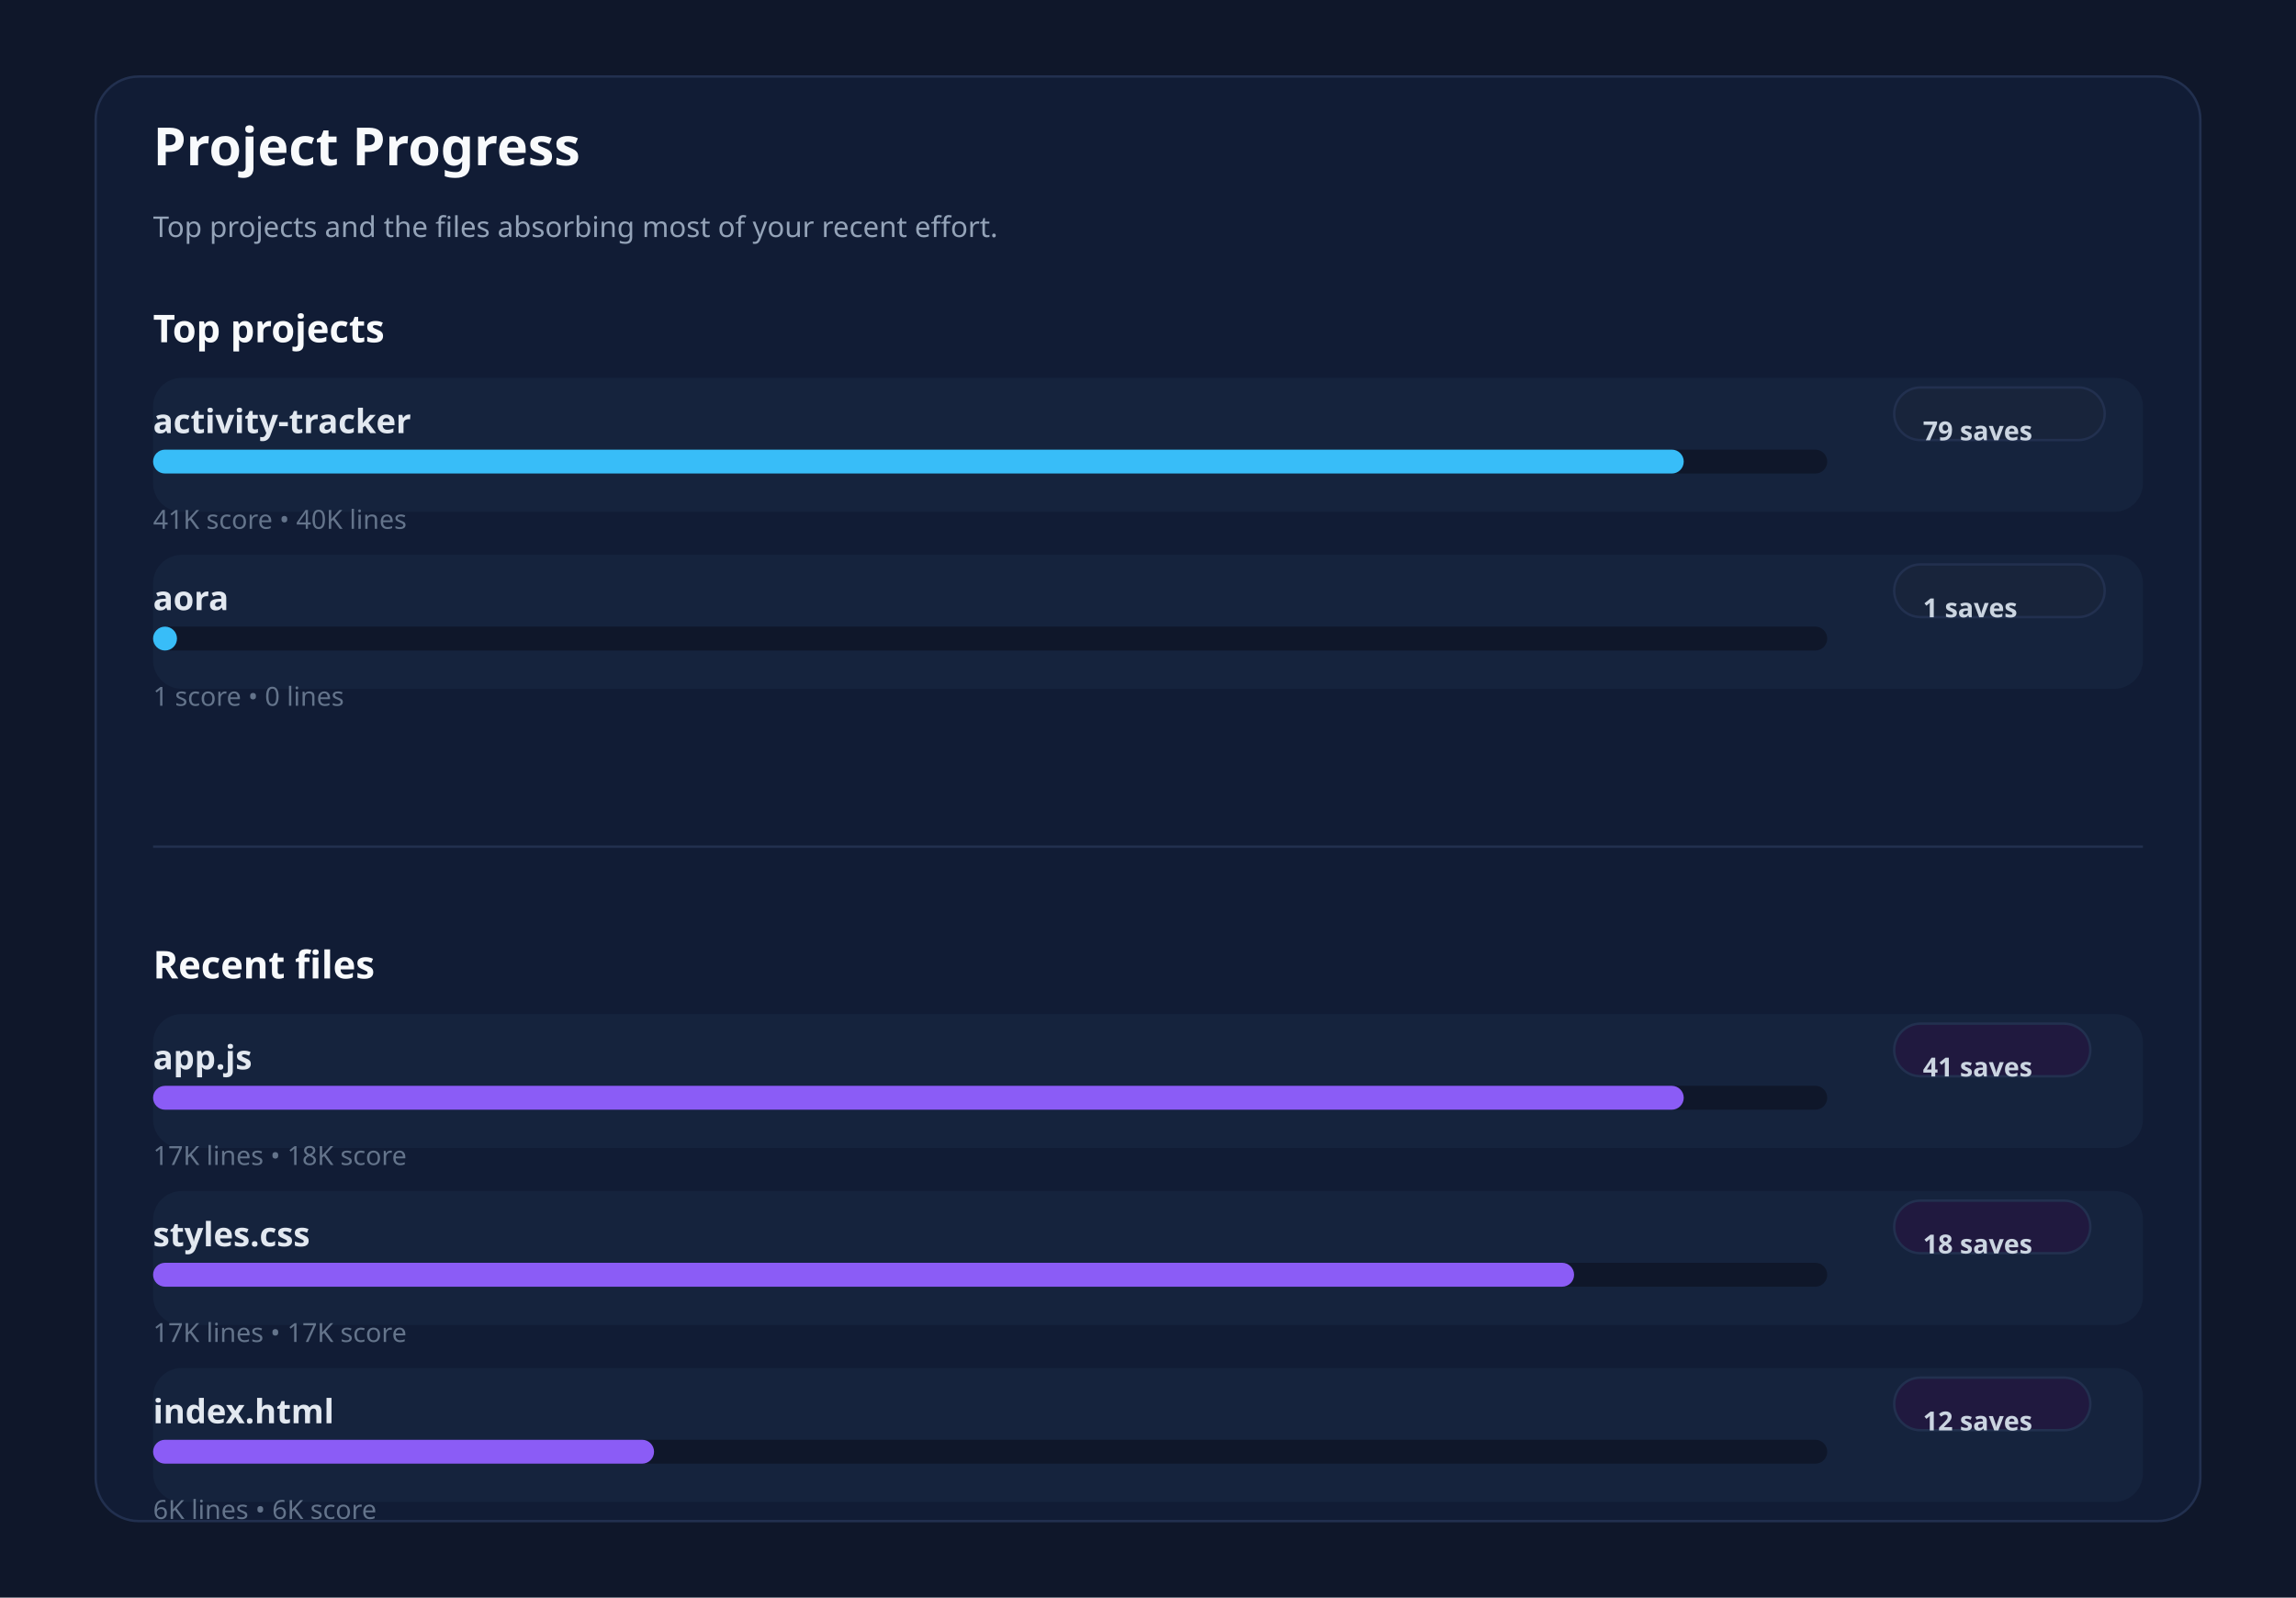
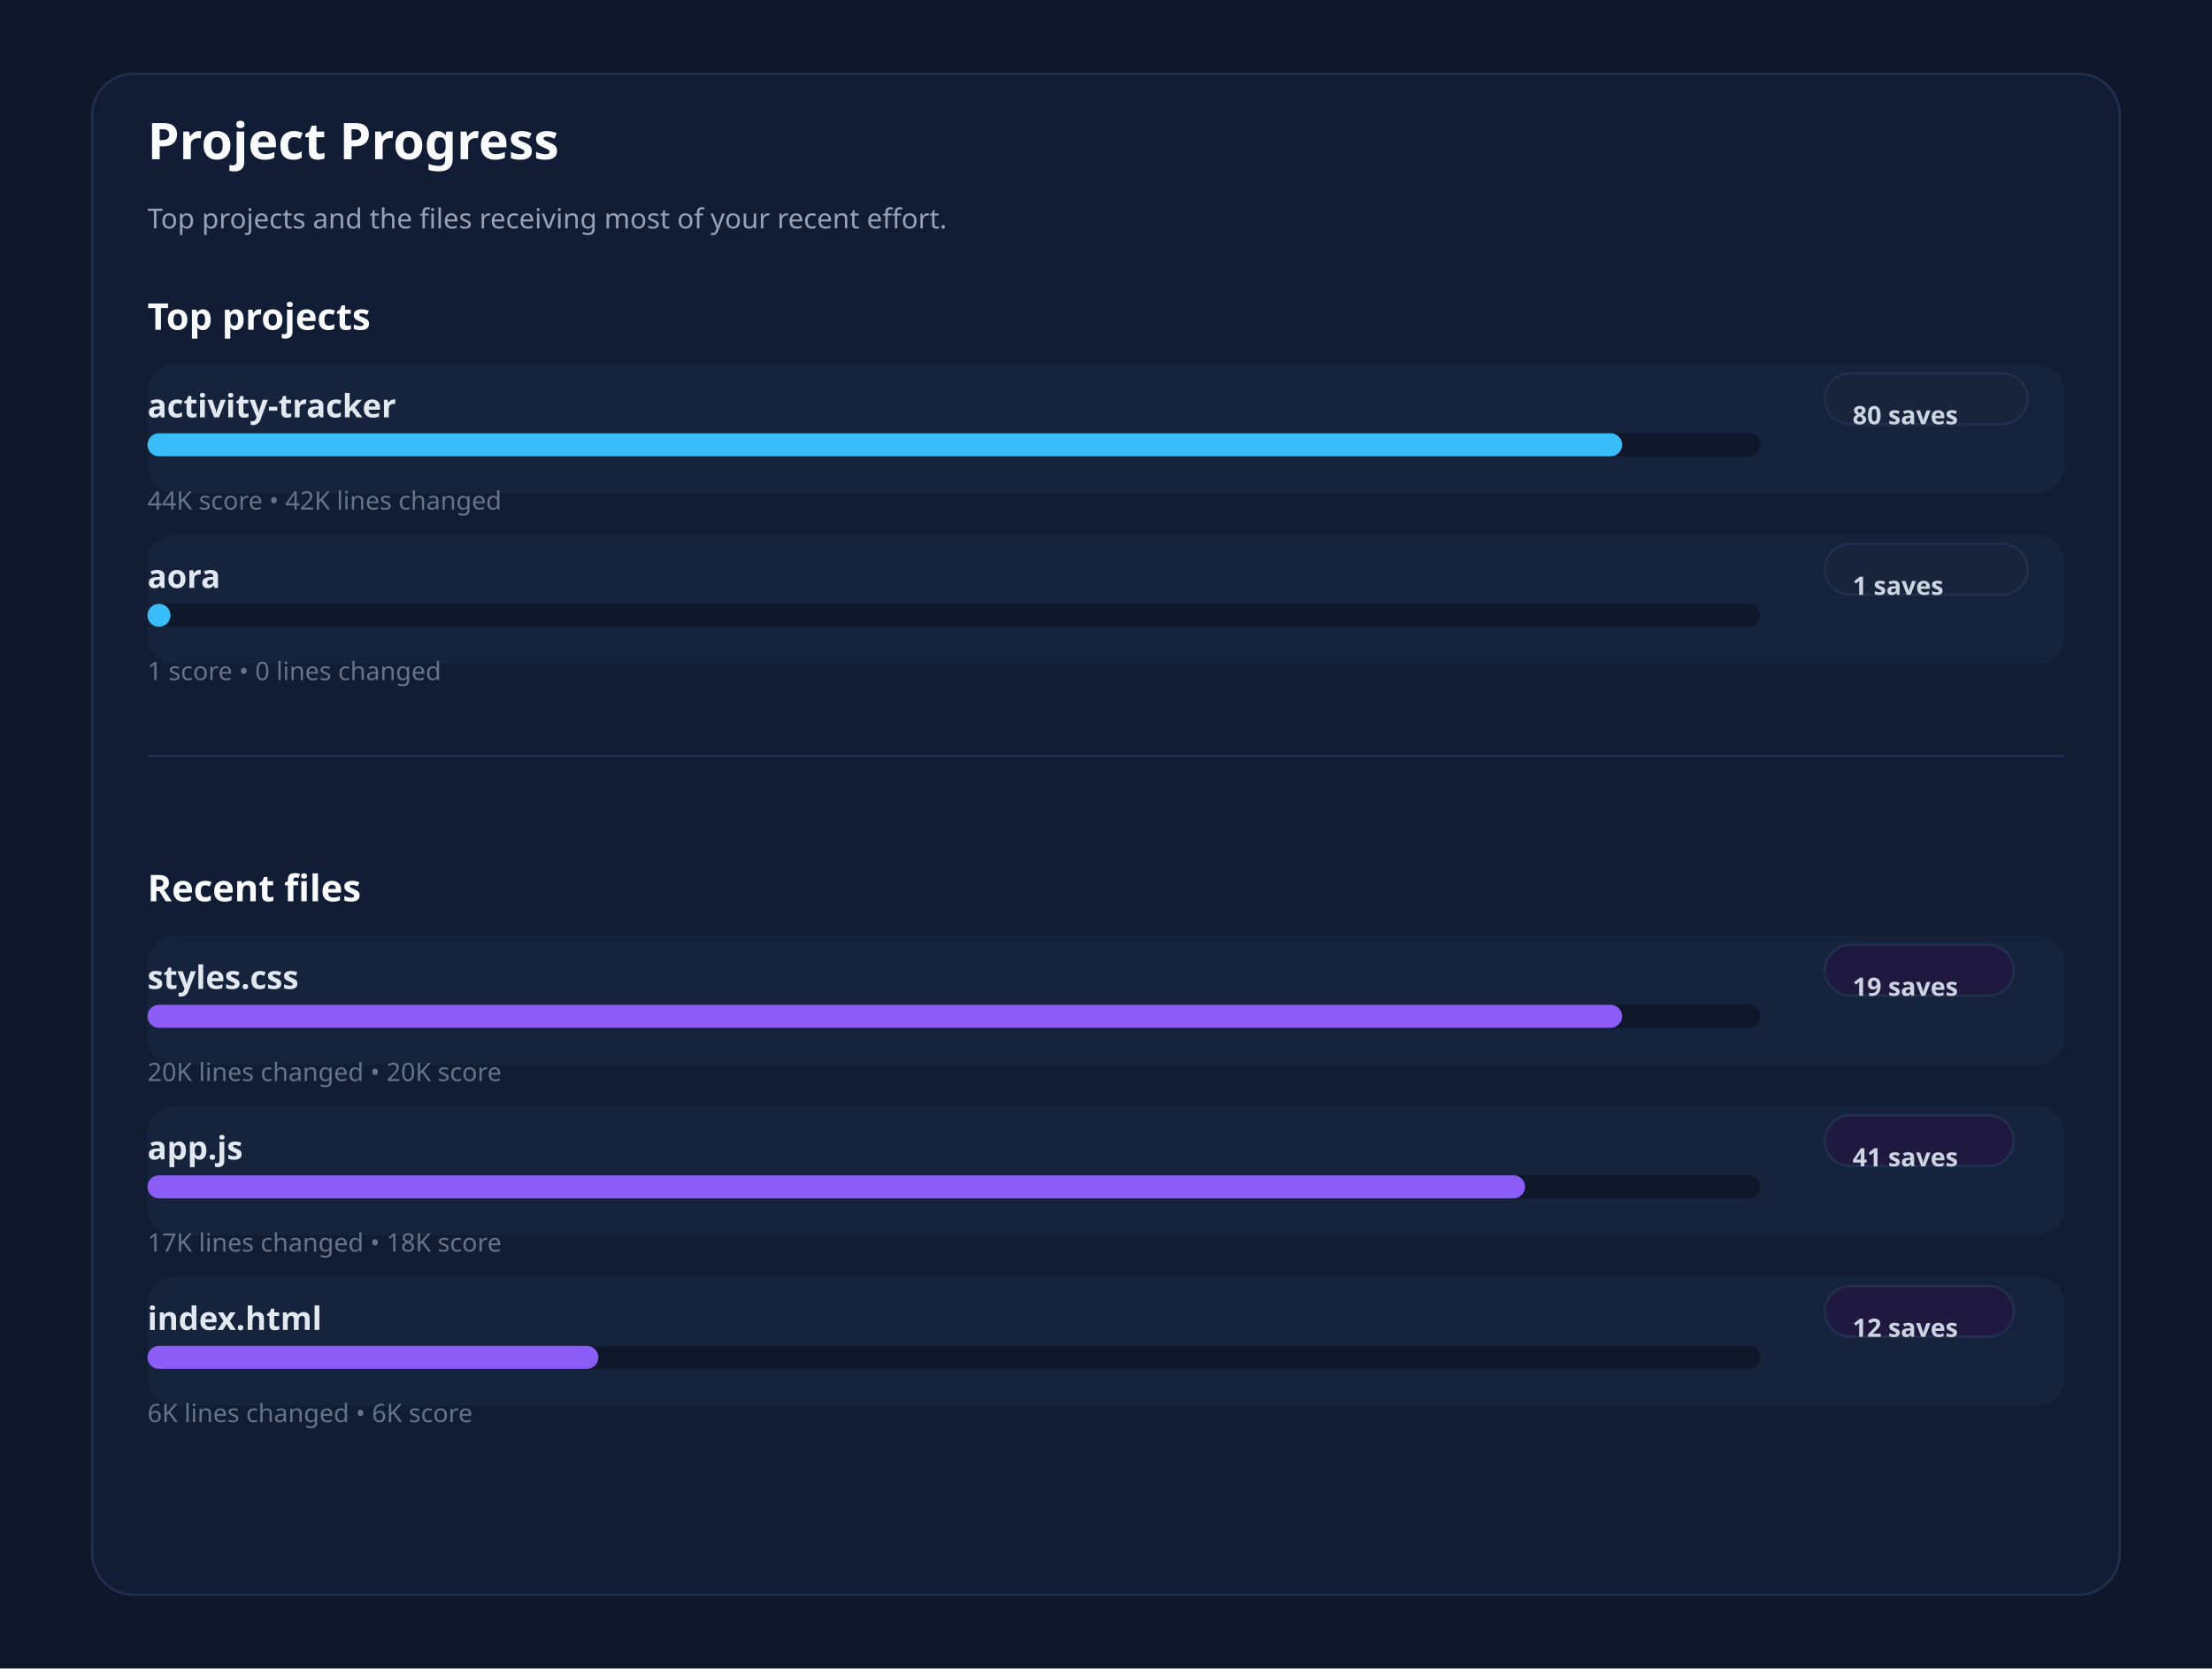
- <svg xmlns="http://www.w3.org/2000/svg" xmlns:ns1="http://svgjs.dev/svgjs" version="1.1" width="960" height="668" viewBox="0 0 960 668">
-   <rect width="960" height="668" fill="#0f172a" />
-   <rect width="880" height="604" x="40" y="32" rx="18" ry="18" fill="#111c35" stroke-width="1" stroke="#22304f" />
+ <svg xmlns="http://www.w3.org/2000/svg" xmlns:ns1="http://svgjs.dev/svgjs" version="1.1" width="960" height="724" viewBox="0 0 960 724">
+   <rect width="960" height="724" fill="#0f172a" />
+   <rect width="880" height="660" x="40" y="32" rx="18" ry="18" fill="#111c35" stroke-width="1" stroke="#22304f" />
  <text x="64" y="69.102" font-size="22" font-family="Segoe UI" font-weight="700" fill="#f8fafc" ns1:data="{&quot;leading&quot;:&quot;1.3&quot;}">Project Progress</text>
-   <text x="64" y="99.102" font-size="12" font-family="Segoe UI" font-weight="400" fill="#94a3b8" ns1:data="{&quot;leading&quot;:&quot;1.3&quot;}">Top projects and the files absorbing most of your recent effort.</text>
+   <text x="64" y="99.102" font-size="12" font-family="Segoe UI" font-weight="400" fill="#94a3b8" ns1:data="{&quot;leading&quot;:&quot;1.3&quot;}">Top projects and the files receiving most of your recent effort.</text>
  <text x="64" y="143.102" font-size="16" font-family="Segoe UI" font-weight="700" fill="#f8fafc" ns1:data="{&quot;leading&quot;:&quot;1.3&quot;}">Top projects</text>
-   <text x="64" y="409.102" font-size="16" font-family="Segoe UI" font-weight="700" fill="#f8fafc" ns1:data="{&quot;leading&quot;:&quot;1.3&quot;}">Recent files</text>
-   <line x1="64" y1="354" x2="896" y2="354" stroke-width="1" stroke="#22304f" />
+   <text x="64" y="391.102" font-size="16" font-family="Segoe UI" font-weight="700" fill="#f8fafc" ns1:data="{&quot;leading&quot;:&quot;1.3&quot;}">Recent files</text>
+   <line x1="64" y1="328" x2="896" y2="328" stroke-width="1" stroke="#22304f" />
  <rect width="832" height="56" x="64" y="158" rx="12" ry="12" fill="#15233d" />
  <text x="64" y="181.102" font-size="14" font-family="Segoe UI" font-weight="600" fill="#e2e8f0" ns1:data="{&quot;leading&quot;:&quot;1.3&quot;}">activity-tracker</text>
  <rect width="88" height="22" x="792" y="162" rx="11" ry="11" fill="#18243b" stroke-width="1" stroke="#22304f" />
-   <text x="804" y="184.102" font-size="11" font-family="Segoe UI" font-weight="600" fill="#cbd5e1" ns1:data="{&quot;leading&quot;:&quot;1.3&quot;}">79 saves</text>
+   <text x="804" y="184.102" font-size="11" font-family="Segoe UI" font-weight="600" fill="#cbd5e1" ns1:data="{&quot;leading&quot;:&quot;1.3&quot;}">80 saves</text>
  <rect width="700" height="10" x="64" y="188" rx="5" ry="5" fill="#0f172a" />
  <rect width="640" height="10" x="64" y="188" rx="5" ry="5" fill="#38bdf8" />
-   <text x="64" y="221.102" font-size="11" font-family="Segoe UI" font-weight="400" fill="#64748b" ns1:data="{&quot;leading&quot;:&quot;1.3&quot;}">41K score • 40K lines</text>
+   <text x="64" y="221.102" font-size="11" font-family="Segoe UI" font-weight="400" fill="#64748b" ns1:data="{&quot;leading&quot;:&quot;1.3&quot;}">44K score • 42K lines changed</text>
  <rect width="832" height="56" x="64" y="232" rx="12" ry="12" fill="#15233d" />
  <text x="64" y="255.102" font-size="14" font-family="Segoe UI" font-weight="600" fill="#e2e8f0" ns1:data="{&quot;leading&quot;:&quot;1.3&quot;}">aora</text>
  <rect width="88" height="22" x="792" y="236" rx="11" ry="11" fill="#18243b" stroke-width="1" stroke="#22304f" />
  <text x="804" y="258.102" font-size="11" font-family="Segoe UI" font-weight="600" fill="#cbd5e1" ns1:data="{&quot;leading&quot;:&quot;1.3&quot;}">1 saves</text>
  <rect width="700" height="10" x="64" y="262" rx="5" ry="5" fill="#0f172a" />
  <rect width="10" height="10" x="64" y="262" rx="5" ry="5" fill="#38bdf8" />
-   <text x="64" y="295.102" font-size="11" font-family="Segoe UI" font-weight="400" fill="#64748b" ns1:data="{&quot;leading&quot;:&quot;1.3&quot;}">1 score • 0 lines</text>
-   <rect width="832" height="56" x="64" y="424" rx="12" ry="12" fill="#15233d" />
-   <text x="64" y="447.102" font-size="14" font-family="Segoe UI" font-weight="600" fill="#e2e8f0" ns1:data="{&quot;leading&quot;:&quot;1.3&quot;}">app.js</text>
-   <rect width="82" height="22" x="792" y="428" rx="11" ry="11" fill="#20193f" stroke-width="1" stroke="#22304f" />
-   <text x="804" y="450.102" font-size="11" font-family="Segoe UI" font-weight="600" fill="#cbd5e1" ns1:data="{&quot;leading&quot;:&quot;1.3&quot;}">41 saves</text>
-   <rect width="700" height="10" x="64" y="454" rx="5" ry="5" fill="#0f172a" />
-   <rect width="640" height="10" x="64" y="454" rx="5" ry="5" fill="#8b5cf6" />
-   <text x="64" y="487.102" font-size="11" font-family="Segoe UI" font-weight="400" fill="#64748b" ns1:data="{&quot;leading&quot;:&quot;1.3&quot;}">17K lines • 18K score</text>
-   <rect width="832" height="56" x="64" y="498" rx="12" ry="12" fill="#15233d" />
-   <text x="64" y="521.102" font-size="14" font-family="Segoe UI" font-weight="600" fill="#e2e8f0" ns1:data="{&quot;leading&quot;:&quot;1.3&quot;}">styles.css</text>
-   <rect width="82" height="22" x="792" y="502" rx="11" ry="11" fill="#20193f" stroke-width="1" stroke="#22304f" />
-   <text x="804" y="524.102" font-size="11" font-family="Segoe UI" font-weight="600" fill="#cbd5e1" ns1:data="{&quot;leading&quot;:&quot;1.3&quot;}">18 saves</text>
-   <rect width="700" height="10" x="64" y="528" rx="5" ry="5" fill="#0f172a" />
-   <rect width="594.151" height="10" x="64" y="528" rx="5" ry="5" fill="#8b5cf6" />
-   <text x="64" y="561.102" font-size="11" font-family="Segoe UI" font-weight="400" fill="#64748b" ns1:data="{&quot;leading&quot;:&quot;1.3&quot;}">17K lines • 17K score</text>
-   <rect width="832" height="56" x="64" y="572" rx="12" ry="12" fill="#15233d" />
-   <text x="64" y="595.102" font-size="14" font-family="Segoe UI" font-weight="600" fill="#e2e8f0" ns1:data="{&quot;leading&quot;:&quot;1.3&quot;}">index.html</text>
-   <rect width="82" height="22" x="792" y="576" rx="11" ry="11" fill="#20193f" stroke-width="1" stroke="#22304f" />
-   <text x="804" y="598.102" font-size="11" font-family="Segoe UI" font-weight="600" fill="#cbd5e1" ns1:data="{&quot;leading&quot;:&quot;1.3&quot;}">12 saves</text>
-   <rect width="700" height="10" x="64" y="602" rx="5" ry="5" fill="#0f172a" />
-   <rect width="209.469" height="10" x="64" y="602" rx="5" ry="5" fill="#8b5cf6" />
-   <text x="64" y="635.102" font-size="11" font-family="Segoe UI" font-weight="400" fill="#64748b" ns1:data="{&quot;leading&quot;:&quot;1.3&quot;}">6K lines • 6K score</text>
+   <text x="64" y="295.102" font-size="11" font-family="Segoe UI" font-weight="400" fill="#64748b" ns1:data="{&quot;leading&quot;:&quot;1.3&quot;}">1 score • 0 lines changed</text>
+   <rect width="832" height="56" x="64" y="406" rx="12" ry="12" fill="#15233d" />
+   <text x="64" y="429.102" font-size="14" font-family="Segoe UI" font-weight="600" fill="#e2e8f0" ns1:data="{&quot;leading&quot;:&quot;1.3&quot;}">styles.css</text>
+   <rect width="82" height="22" x="792" y="410" rx="11" ry="11" fill="#20193f" stroke-width="1" stroke="#22304f" />
+   <text x="804" y="432.102" font-size="11" font-family="Segoe UI" font-weight="600" fill="#cbd5e1" ns1:data="{&quot;leading&quot;:&quot;1.3&quot;}">19 saves</text>
+   <rect width="700" height="10" x="64" y="436" rx="5" ry="5" fill="#0f172a" />
+   <rect width="640" height="10" x="64" y="436" rx="5" ry="5" fill="#8b5cf6" />
+   <text x="64" y="469.102" font-size="11" font-family="Segoe UI" font-weight="400" fill="#64748b" ns1:data="{&quot;leading&quot;:&quot;1.3&quot;}">20K lines changed • 20K score</text>
+   <rect width="832" height="56" x="64" y="480" rx="12" ry="12" fill="#15233d" />
+   <text x="64" y="503.102" font-size="14" font-family="Segoe UI" font-weight="600" fill="#e2e8f0" ns1:data="{&quot;leading&quot;:&quot;1.3&quot;}">app.js</text>
+   <rect width="82" height="22" x="792" y="484" rx="11" ry="11" fill="#20193f" stroke-width="1" stroke="#22304f" />
+   <text x="804" y="506.102" font-size="11" font-family="Segoe UI" font-weight="600" fill="#cbd5e1" ns1:data="{&quot;leading&quot;:&quot;1.3&quot;}">41 saves</text>
+   <rect width="700" height="10" x="64" y="510" rx="5" ry="5" fill="#0f172a" />
+   <rect width="597.884" height="10" x="64" y="510" rx="5" ry="5" fill="#8b5cf6" />
+   <text x="64" y="543.102" font-size="11" font-family="Segoe UI" font-weight="400" fill="#64748b" ns1:data="{&quot;leading&quot;:&quot;1.3&quot;}">17K lines changed • 18K score</text>
+   <rect width="832" height="56" x="64" y="554" rx="12" ry="12" fill="#15233d" />
+   <text x="64" y="577.102" font-size="14" font-family="Segoe UI" font-weight="600" fill="#e2e8f0" ns1:data="{&quot;leading&quot;:&quot;1.3&quot;}">index.html</text>
+   <rect width="82" height="22" x="792" y="558" rx="11" ry="11" fill="#20193f" stroke-width="1" stroke="#22304f" />
+   <text x="804" y="580.102" font-size="11" font-family="Segoe UI" font-weight="600" fill="#cbd5e1" ns1:data="{&quot;leading&quot;:&quot;1.3&quot;}">12 saves</text>
+   <rect width="700" height="10" x="64" y="584" rx="5" ry="5" fill="#0f172a" />
+   <rect width="195.685" height="10" x="64" y="584" rx="5" ry="5" fill="#8b5cf6" />
+   <text x="64" y="617.102" font-size="11" font-family="Segoe UI" font-weight="400" fill="#64748b" ns1:data="{&quot;leading&quot;:&quot;1.3&quot;}">6K lines changed • 6K score</text>
</svg>
